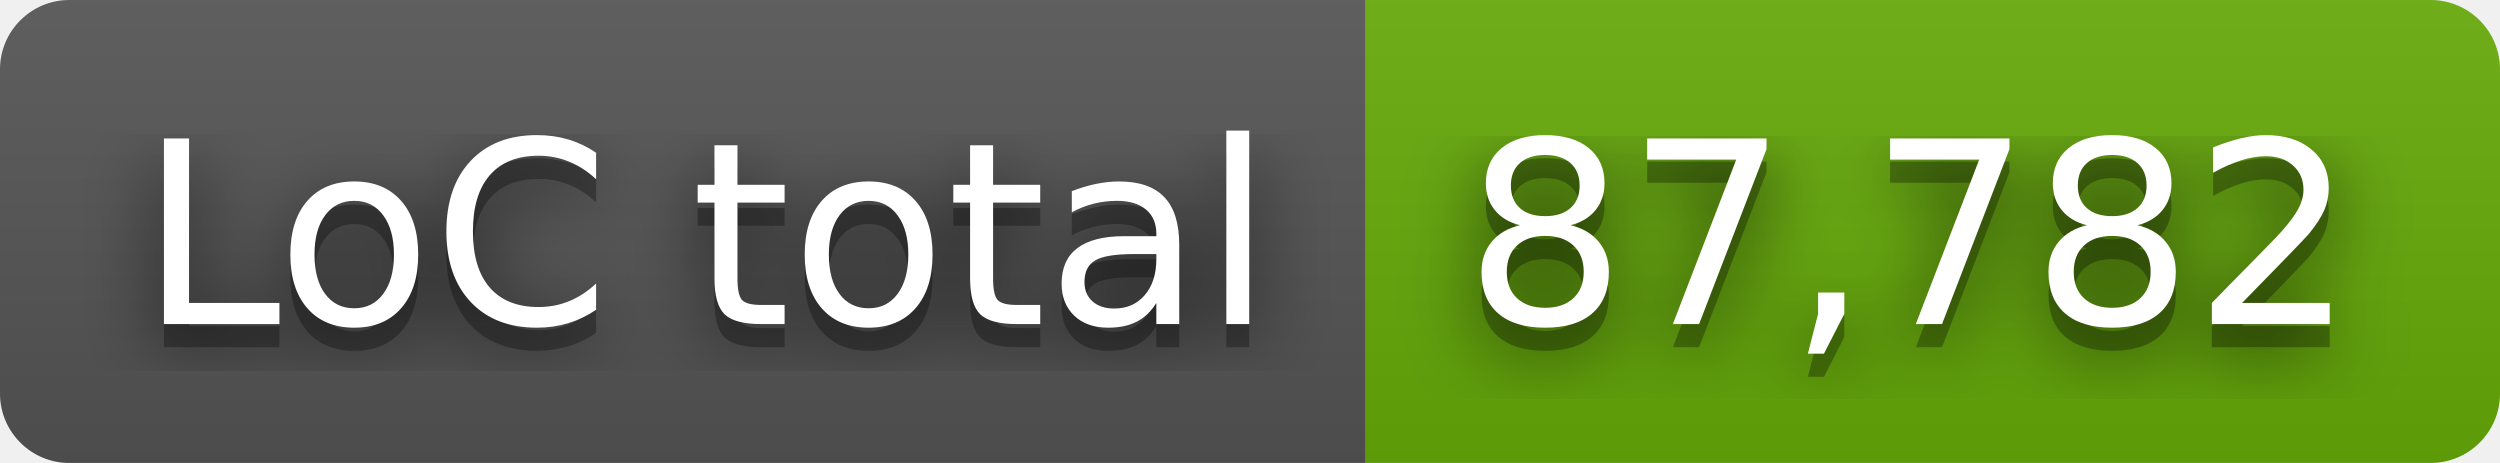
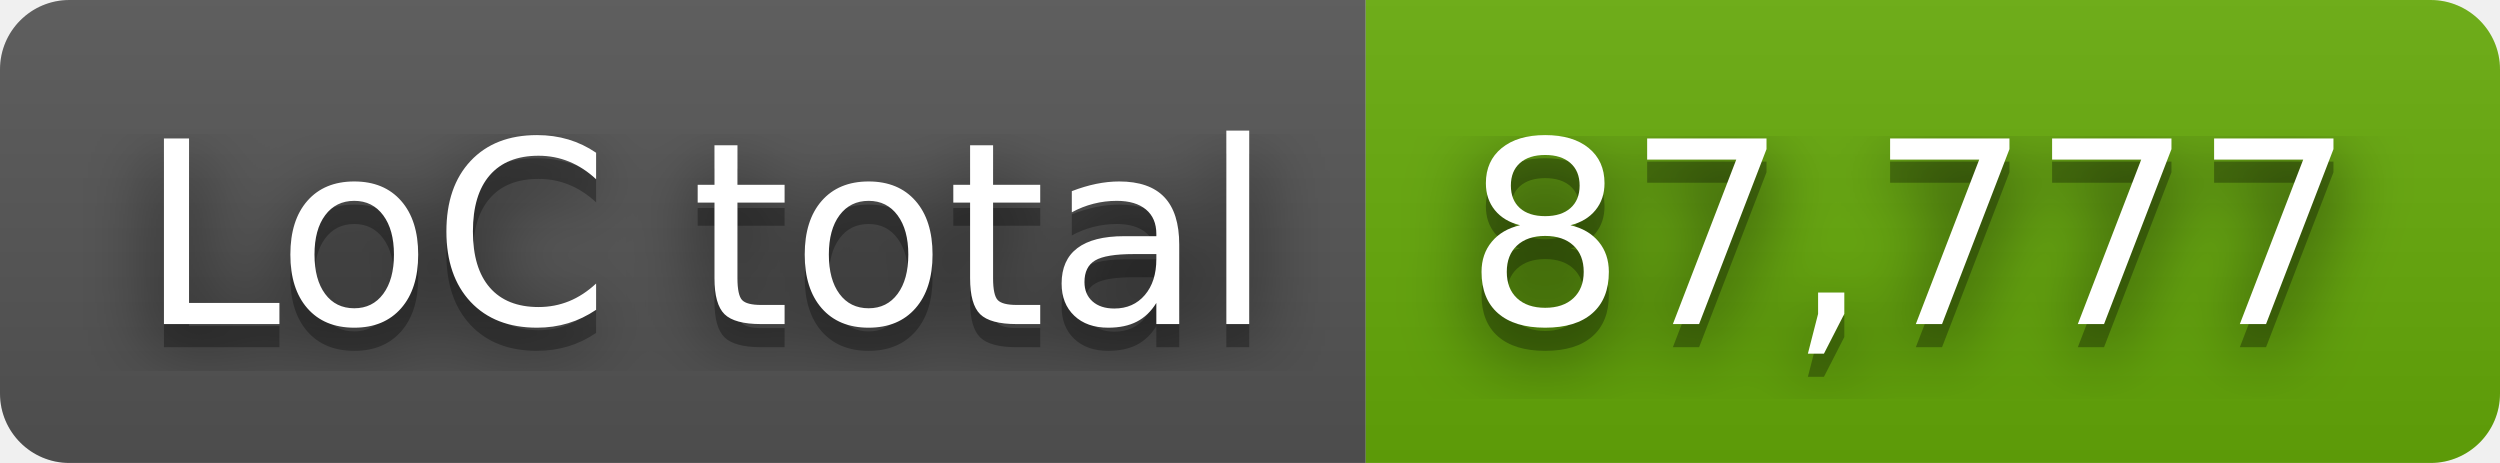
- <svg xmlns="http://www.w3.org/2000/svg" width="108" height="20" role="img" aria-label="LoC total: 87,782">
+ <svg xmlns="http://www.w3.org/2000/svg" width="108" height="20" role="img" aria-label="LoC total: 87,777">
  <filter id="blur">
    <feGaussianBlur stdDeviation="16" />
  </filter>
  <linearGradient id="s" x2="0" y2="100%">
    <stop offset="0" stop-color="#bbb" stop-opacity=".1" />
    <stop offset="1" stop-opacity=".1" />
  </linearGradient>
  <clipPath id="r">
    <rect width="108" height="20" rx="3" />
  </clipPath>
  <g clip-path="url(#r)">
    <rect width="59" height="20" fill="#555" />
    <rect x="59" width="49" height="20" fill="#67ac09" />
    <rect width="108" height="20" fill="url(#s)" />
  </g>
  <g fill="#fff" text-anchor="middle" font-family="Verdana,Geneva,DejaVu Sans,sans-serif" text-rendering="geometricPrecision" font-size="110">
    <g transform="scale(.1)">
      <g aria-hidden="true" fill="#010101">
        <text x="305" y="150" fill-opacity=".8" filter="url(#blur)" textLength="490">LoC total</text>
        <text x="305" y="150" fill-opacity=".3" textLength="490">LoC total</text>
      </g>
      <text x="305" y="140" textLength="490">LoC total</text>
    </g>
    <g transform="scale(.1)">
      <g aria-hidden="true" fill="#010101">
-         <text x="825" y="150" fill-opacity=".8" filter="url(#blur)" textLength="390">87,782</text>
-         <text x="825" y="150" fill-opacity=".3" textLength="390">87,782</text>
+         <text x="825" y="150" fill-opacity=".8" filter="url(#blur)" textLength="390">87,777</text>
+         <text x="825" y="150" fill-opacity=".3" textLength="390">87,777</text>
      </g>
-       <text x="825" y="140" textLength="390">87,782</text>
+       <text x="825" y="140" textLength="390">87,777</text>
    </g>
  </g>
</svg>
